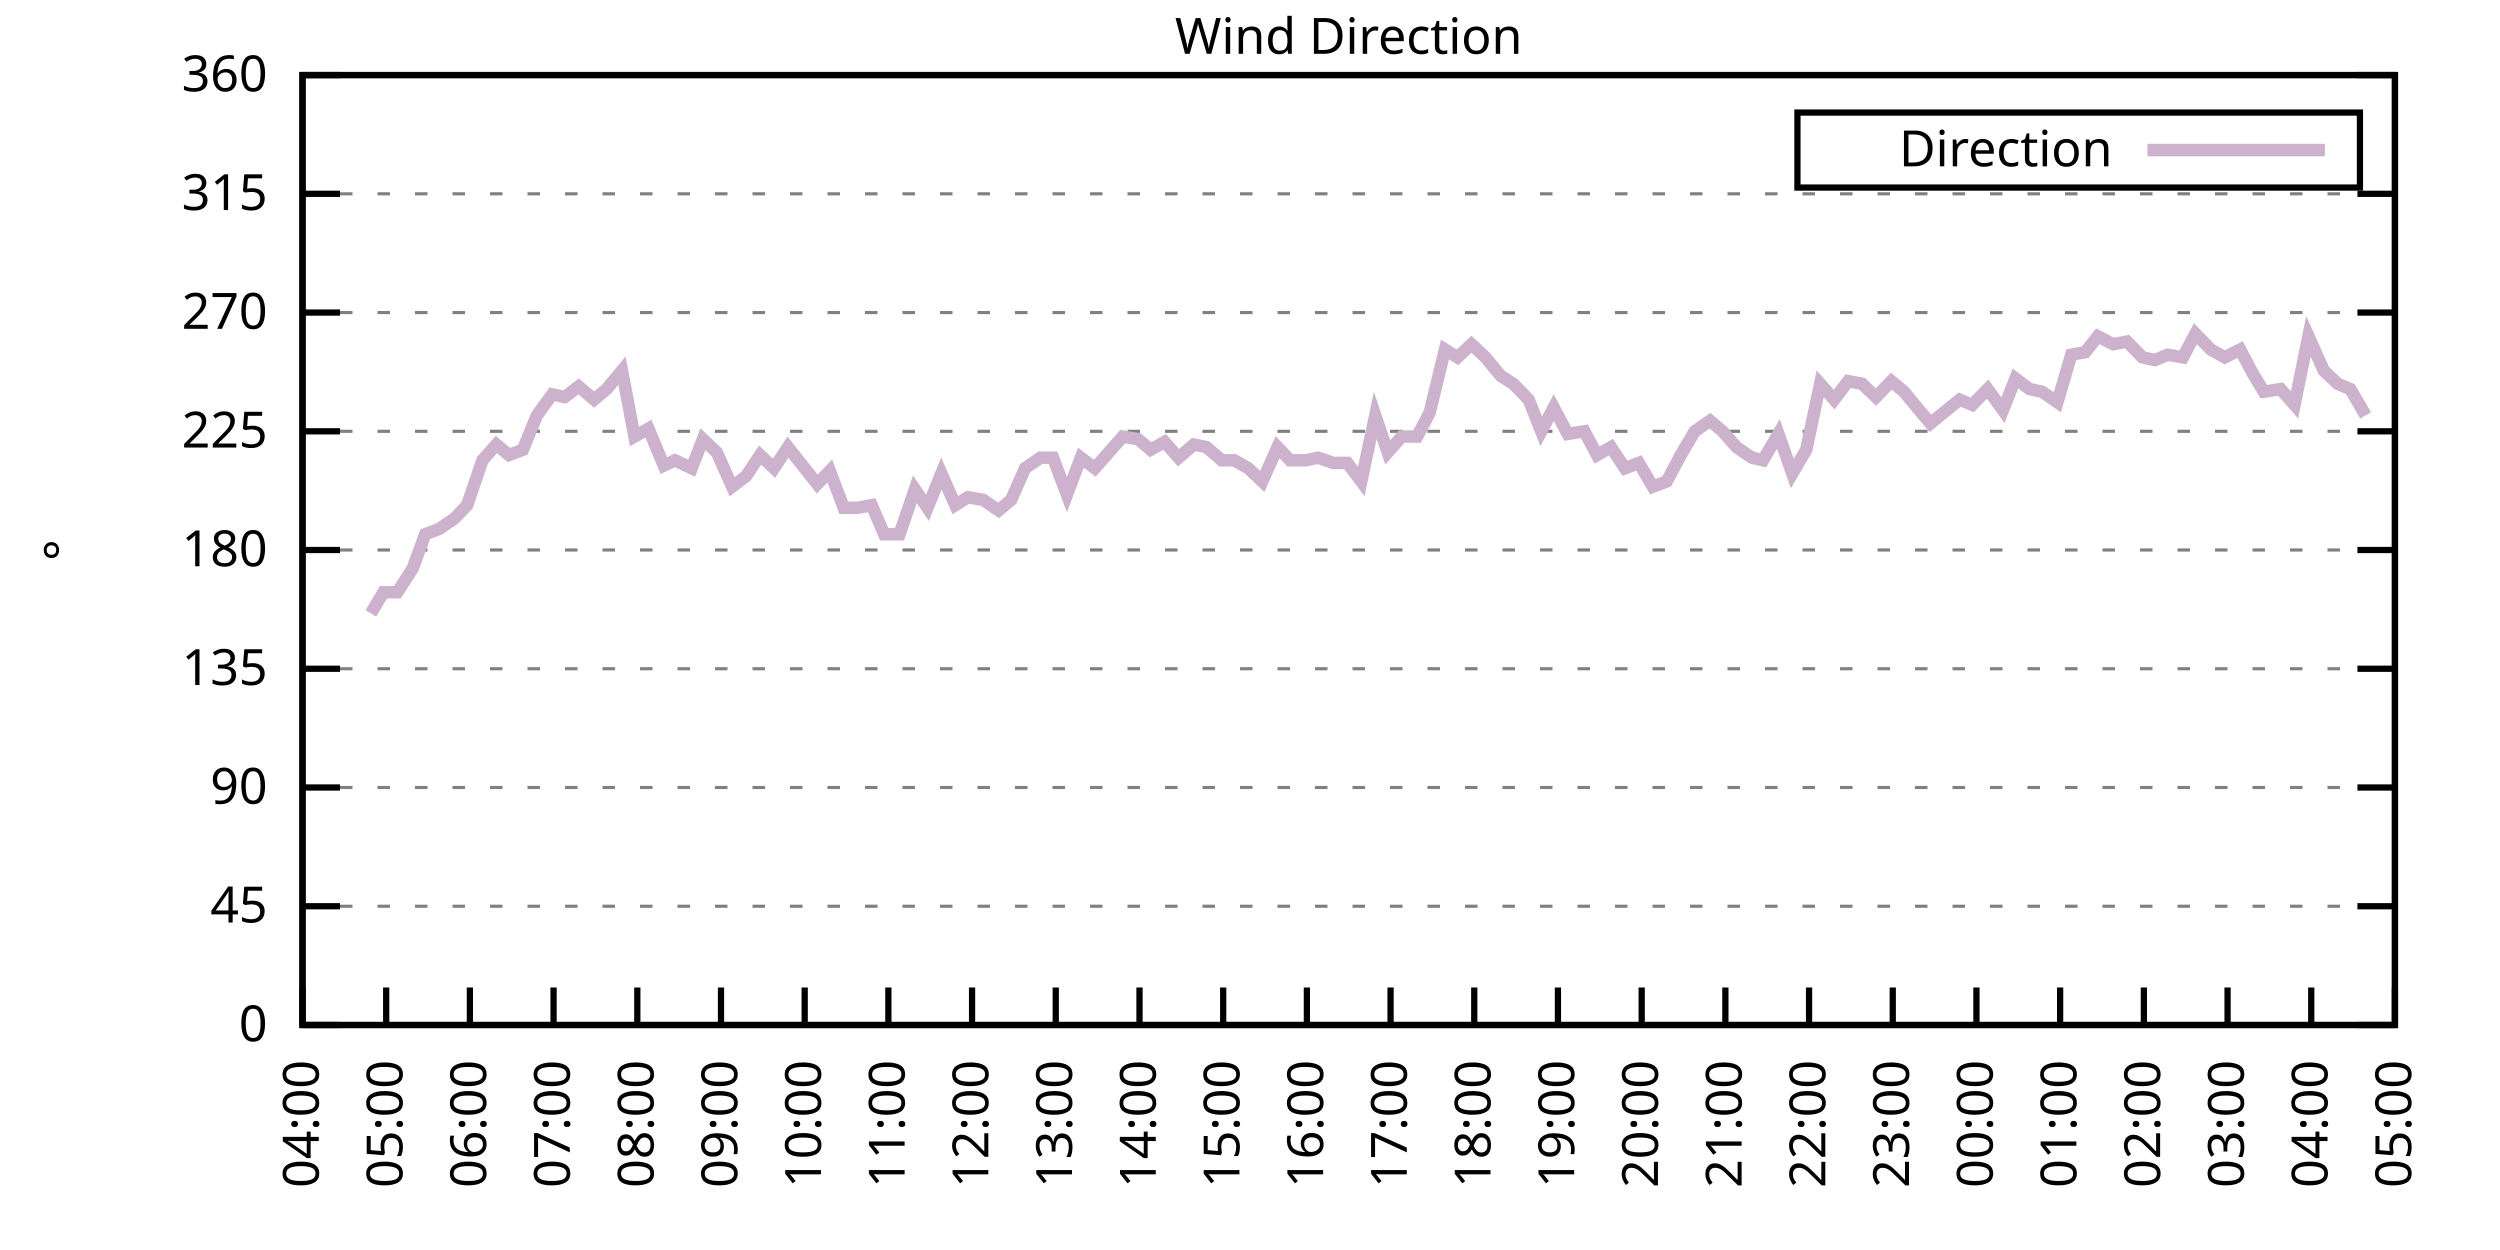
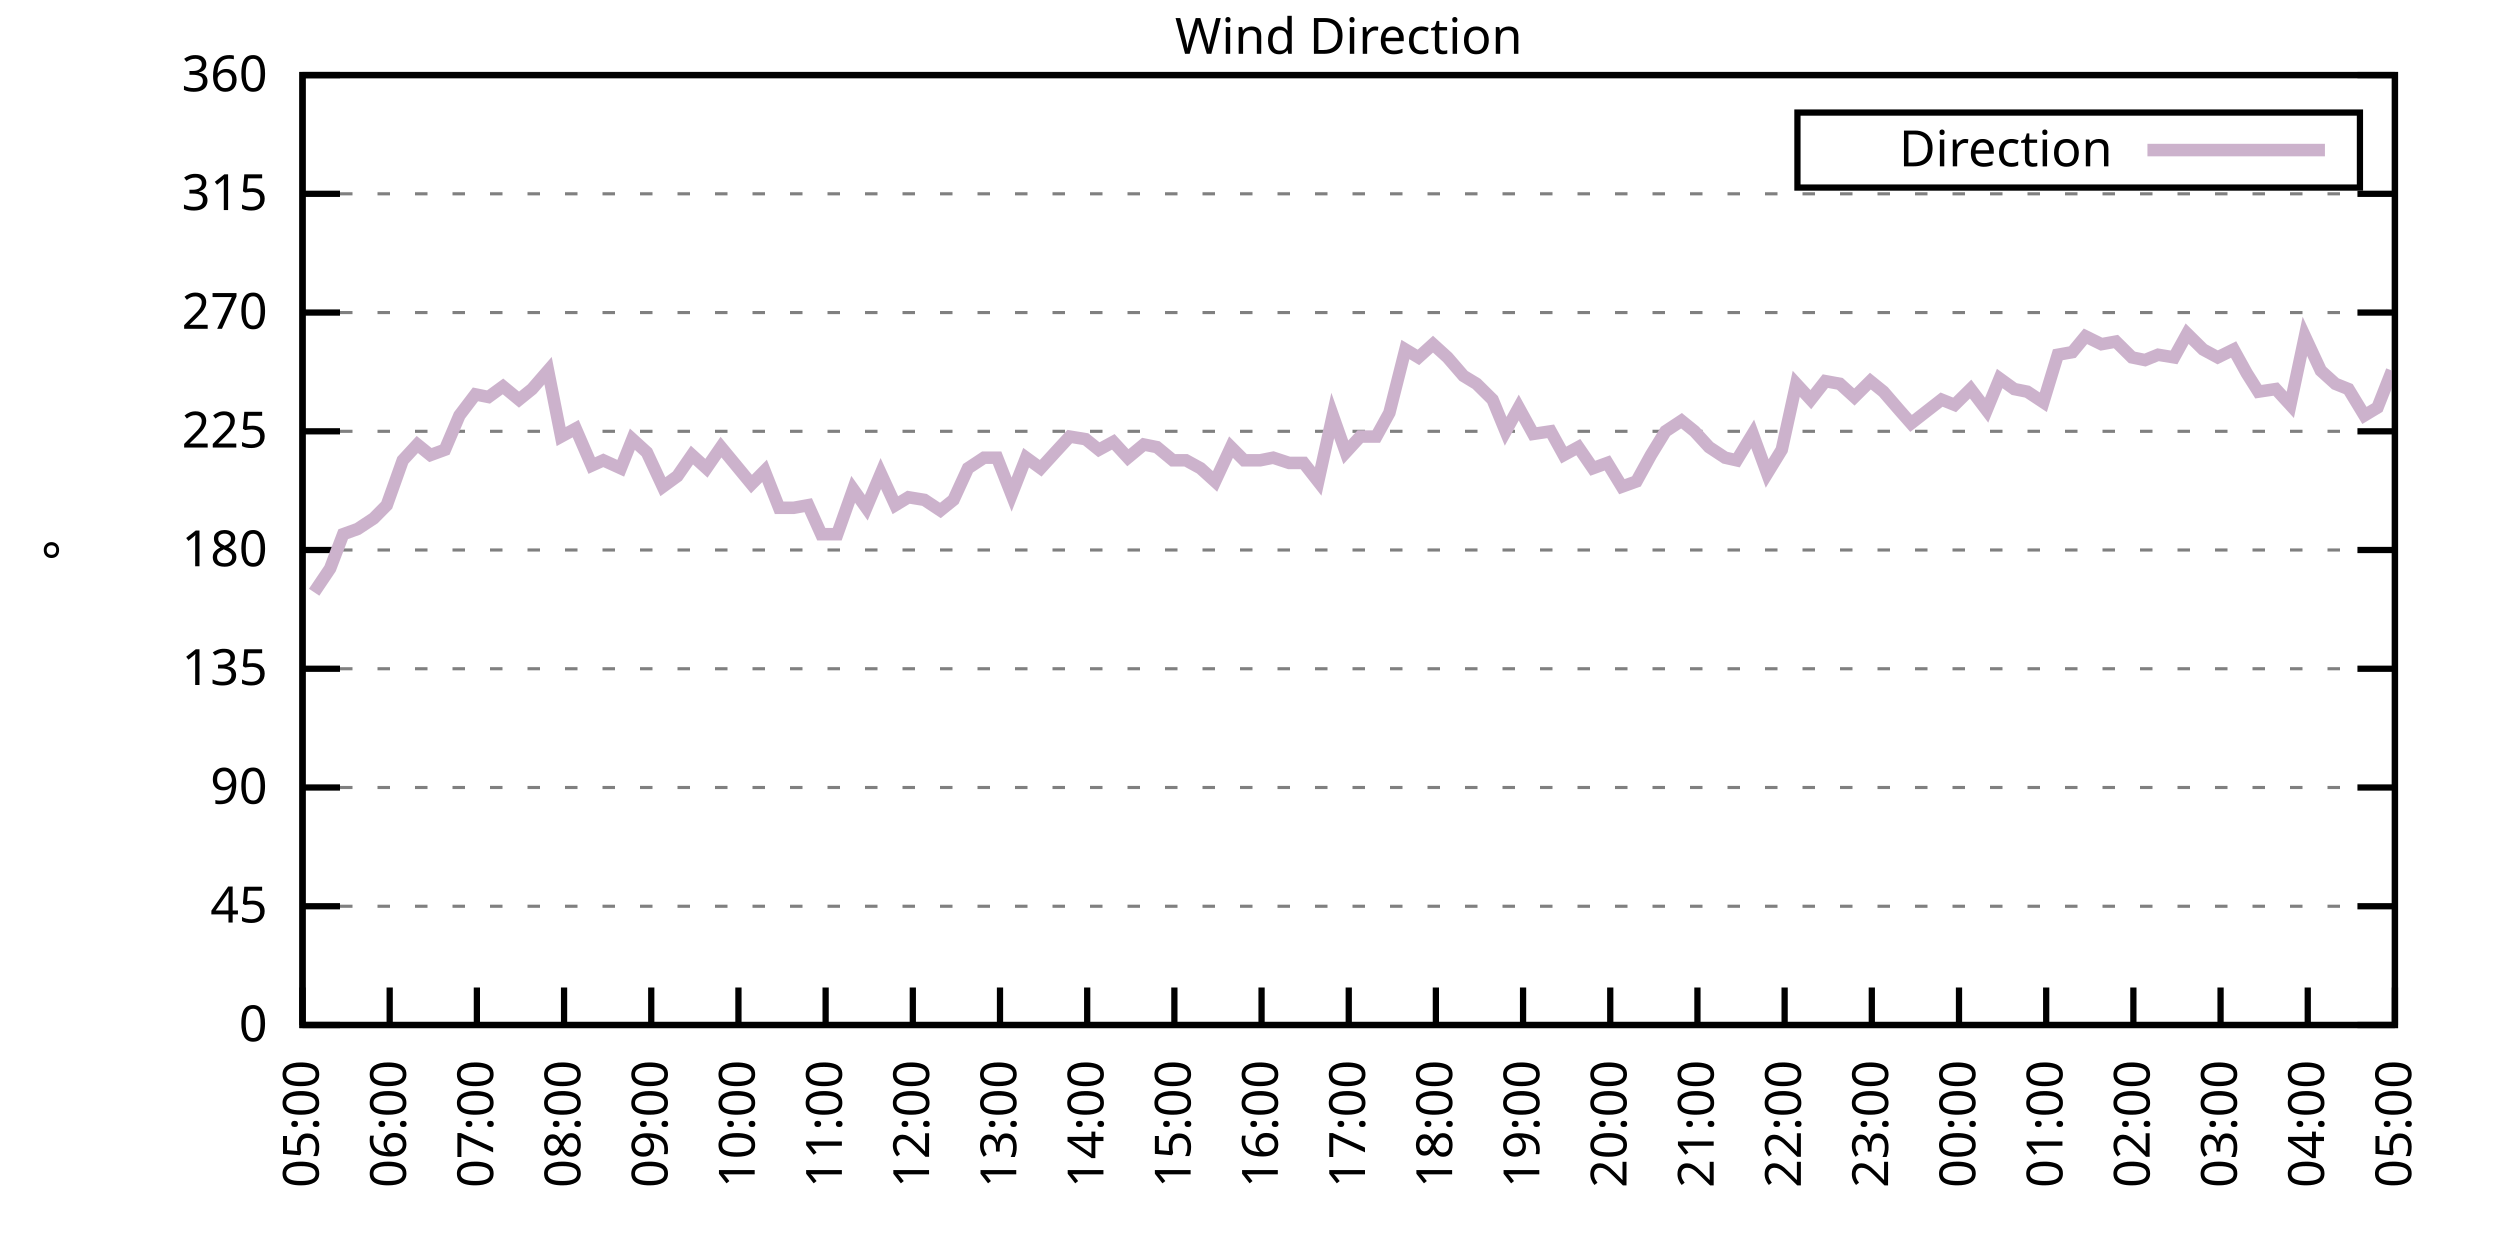
<svg xmlns="http://www.w3.org/2000/svg" xmlns:xlink="http://www.w3.org/1999/xlink" width="400" height="200" viewBox="0 0 400 200">
  <g id="gnuplot_canvas">
    <rect x="0" y="0" width="400" height="200" fill="none" />
    <defs>
      <circle id="gpDot" r="0.5" stroke-width="0.5" stroke="currentColor" />
      <path id="gpPt0" stroke-width="0.333" stroke="currentColor" d="M-1,0 h2 M0,-1 v2" />
      <path id="gpPt1" stroke-width="0.333" stroke="currentColor" d="M-1,-1 L1,1 M1,-1 L-1,1" />
      <path id="gpPt2" stroke-width="0.333" stroke="currentColor" d="M-1,0 L1,0 M0,-1 L0,1 M-1,-1 L1,1 M-1,1 L1,-1" />
      <rect id="gpPt3" stroke-width="0.333" stroke="currentColor" x="-1" y="-1" width="2" height="2" />
      <rect id="gpPt4" stroke-width="0.333" stroke="currentColor" fill="currentColor" x="-1" y="-1" width="2" height="2" />
      <circle id="gpPt5" stroke-width="0.333" stroke="currentColor" cx="0" cy="0" r="1" />
      <use xlink:href="#gpPt5" id="gpPt6" fill="currentColor" stroke="none" />
      <path id="gpPt7" stroke-width="0.333" stroke="currentColor" d="M0,-1.33 L-1.33,0.67 L1.33,0.67 z" />
      <use xlink:href="#gpPt7" id="gpPt8" fill="currentColor" stroke="none" />
      <use xlink:href="#gpPt7" id="gpPt9" stroke="currentColor" transform="rotate(180)" />
      <use xlink:href="#gpPt9" id="gpPt10" fill="currentColor" stroke="none" />
      <use xlink:href="#gpPt3" id="gpPt11" stroke="currentColor" transform="rotate(45)" />
      <use xlink:href="#gpPt11" id="gpPt12" fill="currentColor" stroke="none" />
      <path id="gpPt13" stroke-width="0.333" stroke="currentColor" d="M0,1.330 L1.265,0.411 L0.782,-1.067 L-0.782,-1.076 L-1.265,0.411 z" />
      <use xlink:href="#gpPt13" id="gpPt14" fill="currentColor" stroke="none" />
      <filter id="textbox" filterUnits="objectBoundingBox" x="0" y="0" height="1" width="1">
        <feFlood flood-color="white" flood-opacity="1" result="bgnd" />
        <feComposite in="SourceGraphic" in2="bgnd" operator="atop" />
      </filter>
      <filter id="greybox" filterUnits="objectBoundingBox" x="0" y="0" height="1" width="1">
        <feFlood flood-color="lightgrey" flood-opacity="1" result="grey" />
        <feComposite in="SourceGraphic" in2="grey" operator="atop" />
      </filter>
    </defs>
    <g fill="none" color="white" stroke="currentColor" stroke-width="1.00" stroke-linecap="butt" stroke-linejoin="miter">
</g>
    <g fill="none" color="black" stroke="currentColor" stroke-width="1.00" stroke-linecap="butt" stroke-linejoin="miter">
      <g stroke="none" shape-rendering="crispEdges">
        <polygon fill="rgb(255, 255, 255)" points="48.40,164.00 383.18,164.00 383.18,12.02 48.40,12.02 " />
      </g>
    </g>
    <g fill="none" color="black" stroke="currentColor" stroke-width="1.00" stroke-linecap="butt" stroke-linejoin="miter">
</g>
    <g fill="none" color="black" stroke="black" stroke-width="0.50" stroke-linecap="butt" stroke-linejoin="miter">
</g>
    <g fill="none" color="gray" stroke="currentColor" stroke-width="0.50" stroke-linecap="butt" stroke-linejoin="miter">
      <path stroke="gray" stroke-dasharray="2,4" class="gridline" d="M48.40,164.00 L383.19,164.00  " />
    </g>
    <g fill="none" color="gray" stroke="gray" stroke-width="1.00" stroke-linecap="butt" stroke-linejoin="miter">
</g>
    <g fill="none" color="black" stroke="currentColor" stroke-width="1.00" stroke-linecap="butt" stroke-linejoin="miter">
      <path stroke="black" d="M48.40,164.00 L54.40,164.00 M383.19,164.00 L377.19,164.00  " />
      <g transform="translate(42.80,166.60)" stroke="none" fill="black" font-family="Sans" font-size="8.00" text-anchor="end">
        <text>
          <tspan font-family="Sans"> 0</tspan>
        </text>
      </g>
    </g>
    <g fill="none" color="black" stroke="currentColor" stroke-width="1.00" stroke-linecap="butt" stroke-linejoin="miter">
</g>
    <g fill="none" color="black" stroke="black" stroke-width="0.50" stroke-linecap="butt" stroke-linejoin="miter">
</g>
    <g fill="none" color="gray" stroke="currentColor" stroke-width="0.50" stroke-linecap="butt" stroke-linejoin="miter">
      <path stroke="gray" stroke-dasharray="2,4" class="gridline" d="M48.40,145.00 L383.19,145.00  " />
    </g>
    <g fill="none" color="gray" stroke="gray" stroke-width="1.00" stroke-linecap="butt" stroke-linejoin="miter">
</g>
    <g fill="none" color="black" stroke="currentColor" stroke-width="1.00" stroke-linecap="butt" stroke-linejoin="miter">
      <path stroke="black" d="M48.40,145.00 L54.40,145.00 M383.19,145.00 L377.19,145.00  " />
      <g transform="translate(42.80,147.60)" stroke="none" fill="black" font-family="Sans" font-size="8.00" text-anchor="end">
        <text>
          <tspan font-family="Sans"> 45</tspan>
        </text>
      </g>
    </g>
    <g fill="none" color="black" stroke="currentColor" stroke-width="1.00" stroke-linecap="butt" stroke-linejoin="miter">
</g>
    <g fill="none" color="black" stroke="black" stroke-width="0.50" stroke-linecap="butt" stroke-linejoin="miter">
</g>
    <g fill="none" color="gray" stroke="currentColor" stroke-width="0.50" stroke-linecap="butt" stroke-linejoin="miter">
      <path stroke="gray" stroke-dasharray="2,4" class="gridline" d="M48.40,126.00 L383.19,126.00  " />
    </g>
    <g fill="none" color="gray" stroke="gray" stroke-width="1.00" stroke-linecap="butt" stroke-linejoin="miter">
</g>
    <g fill="none" color="black" stroke="currentColor" stroke-width="1.00" stroke-linecap="butt" stroke-linejoin="miter">
      <path stroke="black" d="M48.40,126.00 L54.40,126.00 M383.19,126.00 L377.19,126.00  " />
      <g transform="translate(42.80,128.60)" stroke="none" fill="black" font-family="Sans" font-size="8.00" text-anchor="end">
        <text>
          <tspan font-family="Sans"> 90</tspan>
        </text>
      </g>
    </g>
    <g fill="none" color="black" stroke="currentColor" stroke-width="1.00" stroke-linecap="butt" stroke-linejoin="miter">
</g>
    <g fill="none" color="black" stroke="black" stroke-width="0.50" stroke-linecap="butt" stroke-linejoin="miter">
</g>
    <g fill="none" color="gray" stroke="currentColor" stroke-width="0.50" stroke-linecap="butt" stroke-linejoin="miter">
      <path stroke="gray" stroke-dasharray="2,4" class="gridline" d="M48.40,107.00 L383.19,107.00  " />
    </g>
    <g fill="none" color="gray" stroke="gray" stroke-width="1.00" stroke-linecap="butt" stroke-linejoin="miter">
</g>
    <g fill="none" color="black" stroke="currentColor" stroke-width="1.00" stroke-linecap="butt" stroke-linejoin="miter">
      <path stroke="black" d="M48.40,107.00 L54.40,107.00 M383.19,107.00 L377.19,107.00  " />
      <g transform="translate(42.80,109.60)" stroke="none" fill="black" font-family="Sans" font-size="8.00" text-anchor="end">
        <text>
          <tspan font-family="Sans"> 135</tspan>
        </text>
      </g>
    </g>
    <g fill="none" color="black" stroke="currentColor" stroke-width="1.00" stroke-linecap="butt" stroke-linejoin="miter">
</g>
    <g fill="none" color="black" stroke="black" stroke-width="0.50" stroke-linecap="butt" stroke-linejoin="miter">
</g>
    <g fill="none" color="gray" stroke="currentColor" stroke-width="0.50" stroke-linecap="butt" stroke-linejoin="miter">
      <path stroke="gray" stroke-dasharray="2,4" class="gridline" d="M48.40,88.00 L383.19,88.00  " />
    </g>
    <g fill="none" color="gray" stroke="gray" stroke-width="1.00" stroke-linecap="butt" stroke-linejoin="miter">
</g>
    <g fill="none" color="black" stroke="currentColor" stroke-width="1.00" stroke-linecap="butt" stroke-linejoin="miter">
      <path stroke="black" d="M48.40,88.00 L54.40,88.00 M383.19,88.00 L377.19,88.00  " />
      <g transform="translate(42.80,90.60)" stroke="none" fill="black" font-family="Sans" font-size="8.00" text-anchor="end">
        <text>
          <tspan font-family="Sans"> 180</tspan>
        </text>
      </g>
    </g>
    <g fill="none" color="black" stroke="currentColor" stroke-width="1.00" stroke-linecap="butt" stroke-linejoin="miter">
</g>
    <g fill="none" color="black" stroke="black" stroke-width="0.50" stroke-linecap="butt" stroke-linejoin="miter">
</g>
    <g fill="none" color="gray" stroke="currentColor" stroke-width="0.50" stroke-linecap="butt" stroke-linejoin="miter">
      <path stroke="gray" stroke-dasharray="2,4" class="gridline" d="M48.40,69.01 L383.19,69.01  " />
    </g>
    <g fill="none" color="gray" stroke="gray" stroke-width="1.00" stroke-linecap="butt" stroke-linejoin="miter">
</g>
    <g fill="none" color="black" stroke="currentColor" stroke-width="1.00" stroke-linecap="butt" stroke-linejoin="miter">
      <path stroke="black" d="M48.40,69.01 L54.40,69.01 M383.19,69.01 L377.19,69.01  " />
      <g transform="translate(42.80,71.61)" stroke="none" fill="black" font-family="Sans" font-size="8.00" text-anchor="end">
        <text>
          <tspan font-family="Sans"> 225</tspan>
        </text>
      </g>
    </g>
    <g fill="none" color="black" stroke="currentColor" stroke-width="1.00" stroke-linecap="butt" stroke-linejoin="miter">
</g>
    <g fill="none" color="black" stroke="black" stroke-width="0.50" stroke-linecap="butt" stroke-linejoin="miter">
</g>
    <g fill="none" color="gray" stroke="currentColor" stroke-width="0.50" stroke-linecap="butt" stroke-linejoin="miter">
      <path stroke="gray" stroke-dasharray="2,4" class="gridline" d="M48.40,50.01 L383.19,50.01  " />
    </g>
    <g fill="none" color="gray" stroke="gray" stroke-width="1.00" stroke-linecap="butt" stroke-linejoin="miter">
</g>
    <g fill="none" color="black" stroke="currentColor" stroke-width="1.00" stroke-linecap="butt" stroke-linejoin="miter">
      <path stroke="black" d="M48.40,50.01 L54.40,50.01 M383.19,50.01 L377.19,50.01  " />
      <g transform="translate(42.80,52.61)" stroke="none" fill="black" font-family="Sans" font-size="8.00" text-anchor="end">
        <text>
          <tspan font-family="Sans"> 270</tspan>
        </text>
      </g>
    </g>
    <g fill="none" color="black" stroke="currentColor" stroke-width="1.00" stroke-linecap="butt" stroke-linejoin="miter">
</g>
    <g fill="none" color="black" stroke="black" stroke-width="0.50" stroke-linecap="butt" stroke-linejoin="miter">
</g>
    <g fill="none" color="gray" stroke="currentColor" stroke-width="0.50" stroke-linecap="butt" stroke-linejoin="miter">
      <path stroke="gray" stroke-dasharray="2,4" class="gridline" d="M48.40,31.01 L383.19,31.01  " />
    </g>
    <g fill="none" color="gray" stroke="gray" stroke-width="1.00" stroke-linecap="butt" stroke-linejoin="miter">
</g>
    <g fill="none" color="black" stroke="currentColor" stroke-width="1.00" stroke-linecap="butt" stroke-linejoin="miter">
      <path stroke="black" d="M48.40,31.01 L54.40,31.01 M383.19,31.01 L377.19,31.01  " />
      <g transform="translate(42.80,33.61)" stroke="none" fill="black" font-family="Sans" font-size="8.00" text-anchor="end">
        <text>
          <tspan font-family="Sans"> 315</tspan>
        </text>
      </g>
    </g>
    <g fill="none" color="black" stroke="currentColor" stroke-width="1.00" stroke-linecap="butt" stroke-linejoin="miter">
</g>
    <g fill="none" color="black" stroke="black" stroke-width="0.50" stroke-linecap="butt" stroke-linejoin="miter">
</g>
    <g fill="none" color="gray" stroke="currentColor" stroke-width="0.50" stroke-linecap="butt" stroke-linejoin="miter">
      <path stroke="gray" stroke-dasharray="2,4" class="gridline" d="M48.40,12.01 L383.19,12.01  " />
    </g>
    <g fill="none" color="gray" stroke="gray" stroke-width="1.00" stroke-linecap="butt" stroke-linejoin="miter">
</g>
    <g fill="none" color="black" stroke="currentColor" stroke-width="1.00" stroke-linecap="butt" stroke-linejoin="miter">
      <path stroke="black" d="M48.40,12.01 L54.40,12.01 M383.19,12.01 L377.19,12.01  " />
      <g transform="translate(42.80,14.61)" stroke="none" fill="black" font-family="Sans" font-size="8.00" text-anchor="end">
        <text>
          <tspan font-family="Sans"> 360</tspan>
        </text>
      </g>
    </g>
    <g fill="none" color="black" stroke="currentColor" stroke-width="1.00" stroke-linecap="butt" stroke-linejoin="miter">
      <path stroke="black" d="M48.40,164.00 L48.40,158.00  " />
      <g transform="translate(51.00,169.60) rotate(270.00)" stroke="none" fill="black" font-family="Sans" font-size="8.00" text-anchor="end">
        <text>
-           <tspan font-family="Sans">04:00</tspan>
-         </text>
-       </g>
-     </g>
-     <g fill="none" color="black" stroke="currentColor" stroke-width="1.00" stroke-linecap="butt" stroke-linejoin="miter">
-       <path stroke="black" d="M61.79,164.00 L61.79,158.00  " />
-       <g transform="translate(64.39,169.60) rotate(270.00)" stroke="none" fill="black" font-family="Sans" font-size="8.00" text-anchor="end">
-         <text>
          <tspan font-family="Sans">05:00</tspan>
        </text>
      </g>
    </g>
    <g fill="none" color="black" stroke="currentColor" stroke-width="1.00" stroke-linecap="butt" stroke-linejoin="miter">
-       <path stroke="black" d="M75.18,164.00 L75.18,158.00  " />
-       <g transform="translate(77.78,169.60) rotate(270.00)" stroke="none" fill="black" font-family="Sans" font-size="8.00" text-anchor="end">
+       <path stroke="black" d="M62.35,164.00 L62.35,158.00  " />
+       <g transform="translate(64.95,169.60) rotate(270.00)" stroke="none" fill="black" font-family="Sans" font-size="8.00" text-anchor="end">
        <text>
          <tspan font-family="Sans">06:00</tspan>
        </text>
      </g>
    </g>
    <g fill="none" color="black" stroke="currentColor" stroke-width="1.00" stroke-linecap="butt" stroke-linejoin="miter">
-       <path stroke="black" d="M88.57,164.00 L88.57,158.00  " />
-       <g transform="translate(91.17,169.60) rotate(270.00)" stroke="none" fill="black" font-family="Sans" font-size="8.00" text-anchor="end">
+       <path stroke="black" d="M76.30,164.00 L76.30,158.00  " />
+       <g transform="translate(78.90,169.60) rotate(270.00)" stroke="none" fill="black" font-family="Sans" font-size="8.00" text-anchor="end">
        <text>
          <tspan font-family="Sans">07:00</tspan>
        </text>
      </g>
    </g>
    <g fill="none" color="black" stroke="currentColor" stroke-width="1.00" stroke-linecap="butt" stroke-linejoin="miter">
-       <path stroke="black" d="M101.97,164.00 L101.97,158.00  " />
-       <g transform="translate(104.57,169.60) rotate(270.00)" stroke="none" fill="black" font-family="Sans" font-size="8.00" text-anchor="end">
+       <path stroke="black" d="M90.25,164.00 L90.25,158.00  " />
+       <g transform="translate(92.85,169.60) rotate(270.00)" stroke="none" fill="black" font-family="Sans" font-size="8.00" text-anchor="end">
        <text>
          <tspan font-family="Sans">08:00</tspan>
        </text>
      </g>
    </g>
    <g fill="none" color="black" stroke="currentColor" stroke-width="1.00" stroke-linecap="butt" stroke-linejoin="miter">
-       <path stroke="black" d="M115.36,164.00 L115.36,158.00  " />
-       <g transform="translate(117.96,169.60) rotate(270.00)" stroke="none" fill="black" font-family="Sans" font-size="8.00" text-anchor="end">
+       <path stroke="black" d="M104.20,164.00 L104.20,158.00  " />
+       <g transform="translate(106.80,169.60) rotate(270.00)" stroke="none" fill="black" font-family="Sans" font-size="8.00" text-anchor="end">
        <text>
          <tspan font-family="Sans">09:00</tspan>
        </text>
      </g>
    </g>
    <g fill="none" color="black" stroke="currentColor" stroke-width="1.00" stroke-linecap="butt" stroke-linejoin="miter">
-       <path stroke="black" d="M128.75,164.00 L128.75,158.00  " />
-       <g transform="translate(131.35,169.60) rotate(270.00)" stroke="none" fill="black" font-family="Sans" font-size="8.00" text-anchor="end">
+       <path stroke="black" d="M118.15,164.00 L118.15,158.00  " />
+       <g transform="translate(120.75,169.60) rotate(270.00)" stroke="none" fill="black" font-family="Sans" font-size="8.00" text-anchor="end">
        <text>
          <tspan font-family="Sans">10:00</tspan>
        </text>
      </g>
    </g>
    <g fill="none" color="black" stroke="currentColor" stroke-width="1.00" stroke-linecap="butt" stroke-linejoin="miter">
-       <path stroke="black" d="M142.14,164.00 L142.14,158.00  " />
-       <g transform="translate(144.74,169.60) rotate(270.00)" stroke="none" fill="black" font-family="Sans" font-size="8.00" text-anchor="end">
+       <path stroke="black" d="M132.10,164.00 L132.10,158.00  " />
+       <g transform="translate(134.70,169.60) rotate(270.00)" stroke="none" fill="black" font-family="Sans" font-size="8.00" text-anchor="end">
        <text>
          <tspan font-family="Sans">11:00</tspan>
        </text>
      </g>
    </g>
    <g fill="none" color="black" stroke="currentColor" stroke-width="1.00" stroke-linecap="butt" stroke-linejoin="miter">
-       <path stroke="black" d="M155.53,164.00 L155.53,158.00  " />
-       <g transform="translate(158.13,169.60) rotate(270.00)" stroke="none" fill="black" font-family="Sans" font-size="8.00" text-anchor="end">
+       <path stroke="black" d="M146.05,164.00 L146.05,158.00  " />
+       <g transform="translate(148.65,169.60) rotate(270.00)" stroke="none" fill="black" font-family="Sans" font-size="8.00" text-anchor="end">
        <text>
          <tspan font-family="Sans">12:00</tspan>
        </text>
      </g>
    </g>
    <g fill="none" color="black" stroke="currentColor" stroke-width="1.00" stroke-linecap="butt" stroke-linejoin="miter">
-       <path stroke="black" d="M168.92,164.00 L168.92,158.00  " />
-       <g transform="translate(171.52,169.60) rotate(270.00)" stroke="none" fill="black" font-family="Sans" font-size="8.00" text-anchor="end">
+       <path stroke="black" d="M160.00,164.00 L160.00,158.00  " />
+       <g transform="translate(162.60,169.60) rotate(270.00)" stroke="none" fill="black" font-family="Sans" font-size="8.00" text-anchor="end">
        <text>
          <tspan font-family="Sans">13:00</tspan>
        </text>
      </g>
    </g>
    <g fill="none" color="black" stroke="currentColor" stroke-width="1.00" stroke-linecap="butt" stroke-linejoin="miter">
-       <path stroke="black" d="M182.32,164.00 L182.32,158.00  " />
-       <g transform="translate(184.92,169.60) rotate(270.00)" stroke="none" fill="black" font-family="Sans" font-size="8.00" text-anchor="end">
+       <path stroke="black" d="M173.95,164.00 L173.95,158.00  " />
+       <g transform="translate(176.55,169.60) rotate(270.00)" stroke="none" fill="black" font-family="Sans" font-size="8.00" text-anchor="end">
        <text>
          <tspan font-family="Sans">14:00</tspan>
        </text>
      </g>
    </g>
    <g fill="none" color="black" stroke="currentColor" stroke-width="1.00" stroke-linecap="butt" stroke-linejoin="miter">
-       <path stroke="black" d="M195.71,164.00 L195.71,158.00  " />
-       <g transform="translate(198.31,169.60) rotate(270.00)" stroke="none" fill="black" font-family="Sans" font-size="8.00" text-anchor="end">
+       <path stroke="black" d="M187.90,164.00 L187.90,158.00  " />
+       <g transform="translate(190.50,169.60) rotate(270.00)" stroke="none" fill="black" font-family="Sans" font-size="8.00" text-anchor="end">
        <text>
          <tspan font-family="Sans">15:00</tspan>
        </text>
      </g>
    </g>
    <g fill="none" color="black" stroke="currentColor" stroke-width="1.00" stroke-linecap="butt" stroke-linejoin="miter">
-       <path stroke="black" d="M209.10,164.00 L209.10,158.00  " />
-       <g transform="translate(211.70,169.60) rotate(270.00)" stroke="none" fill="black" font-family="Sans" font-size="8.00" text-anchor="end">
+       <path stroke="black" d="M201.85,164.00 L201.85,158.00  " />
+       <g transform="translate(204.45,169.60) rotate(270.00)" stroke="none" fill="black" font-family="Sans" font-size="8.00" text-anchor="end">
        <text>
          <tspan font-family="Sans">16:00</tspan>
        </text>
      </g>
    </g>
    <g fill="none" color="black" stroke="currentColor" stroke-width="1.00" stroke-linecap="butt" stroke-linejoin="miter">
-       <path stroke="black" d="M222.49,164.00 L222.49,158.00  " />
-       <g transform="translate(225.09,169.60) rotate(270.00)" stroke="none" fill="black" font-family="Sans" font-size="8.00" text-anchor="end">
+       <path stroke="black" d="M215.80,164.00 L215.80,158.00  " />
+       <g transform="translate(218.40,169.60) rotate(270.00)" stroke="none" fill="black" font-family="Sans" font-size="8.00" text-anchor="end">
        <text>
          <tspan font-family="Sans">17:00</tspan>
        </text>
      </g>
    </g>
    <g fill="none" color="black" stroke="currentColor" stroke-width="1.00" stroke-linecap="butt" stroke-linejoin="miter">
-       <path stroke="black" d="M235.88,164.00 L235.88,158.00  " />
-       <g transform="translate(238.48,169.60) rotate(270.00)" stroke="none" fill="black" font-family="Sans" font-size="8.00" text-anchor="end">
+       <path stroke="black" d="M229.74,164.00 L229.74,158.00  " />
+       <g transform="translate(232.34,169.60) rotate(270.00)" stroke="none" fill="black" font-family="Sans" font-size="8.00" text-anchor="end">
        <text>
          <tspan font-family="Sans">18:00</tspan>
        </text>
      </g>
    </g>
    <g fill="none" color="black" stroke="currentColor" stroke-width="1.00" stroke-linecap="butt" stroke-linejoin="miter">
-       <path stroke="black" d="M249.27,164.00 L249.27,158.00  " />
-       <g transform="translate(251.87,169.60) rotate(270.00)" stroke="none" fill="black" font-family="Sans" font-size="8.00" text-anchor="end">
+       <path stroke="black" d="M243.69,164.00 L243.69,158.00  " />
+       <g transform="translate(246.29,169.60) rotate(270.00)" stroke="none" fill="black" font-family="Sans" font-size="8.00" text-anchor="end">
        <text>
          <tspan font-family="Sans">19:00</tspan>
        </text>
      </g>
    </g>
    <g fill="none" color="black" stroke="currentColor" stroke-width="1.00" stroke-linecap="butt" stroke-linejoin="miter">
-       <path stroke="black" d="M262.67,164.00 L262.67,158.00  " />
-       <g transform="translate(265.27,169.60) rotate(270.00)" stroke="none" fill="black" font-family="Sans" font-size="8.00" text-anchor="end">
+       <path stroke="black" d="M257.64,164.00 L257.64,158.00  " />
+       <g transform="translate(260.24,169.60) rotate(270.00)" stroke="none" fill="black" font-family="Sans" font-size="8.00" text-anchor="end">
        <text>
          <tspan font-family="Sans">20:00</tspan>
        </text>
      </g>
    </g>
    <g fill="none" color="black" stroke="currentColor" stroke-width="1.00" stroke-linecap="butt" stroke-linejoin="miter">
-       <path stroke="black" d="M276.06,164.00 L276.06,158.00  " />
-       <g transform="translate(278.66,169.60) rotate(270.00)" stroke="none" fill="black" font-family="Sans" font-size="8.00" text-anchor="end">
+       <path stroke="black" d="M271.59,164.00 L271.59,158.00  " />
+       <g transform="translate(274.19,169.60) rotate(270.00)" stroke="none" fill="black" font-family="Sans" font-size="8.00" text-anchor="end">
        <text>
          <tspan font-family="Sans">21:00</tspan>
        </text>
      </g>
    </g>
    <g fill="none" color="black" stroke="currentColor" stroke-width="1.00" stroke-linecap="butt" stroke-linejoin="miter">
-       <path stroke="black" d="M289.45,164.00 L289.45,158.00  " />
-       <g transform="translate(292.05,169.60) rotate(270.00)" stroke="none" fill="black" font-family="Sans" font-size="8.00" text-anchor="end">
+       <path stroke="black" d="M285.54,164.00 L285.54,158.00  " />
+       <g transform="translate(288.14,169.60) rotate(270.00)" stroke="none" fill="black" font-family="Sans" font-size="8.00" text-anchor="end">
        <text>
          <tspan font-family="Sans">22:00</tspan>
        </text>
      </g>
    </g>
    <g fill="none" color="black" stroke="currentColor" stroke-width="1.00" stroke-linecap="butt" stroke-linejoin="miter">
-       <path stroke="black" d="M302.84,164.00 L302.84,158.00  " />
-       <g transform="translate(305.44,169.60) rotate(270.00)" stroke="none" fill="black" font-family="Sans" font-size="8.00" text-anchor="end">
+       <path stroke="black" d="M299.49,164.00 L299.49,158.00  " />
+       <g transform="translate(302.09,169.60) rotate(270.00)" stroke="none" fill="black" font-family="Sans" font-size="8.00" text-anchor="end">
        <text>
          <tspan font-family="Sans">23:00</tspan>
        </text>
      </g>
    </g>
    <g fill="none" color="black" stroke="currentColor" stroke-width="1.00" stroke-linecap="butt" stroke-linejoin="miter">
-       <path stroke="black" d="M316.23,164.00 L316.23,158.00  " />
-       <g transform="translate(318.83,169.60) rotate(270.00)" stroke="none" fill="black" font-family="Sans" font-size="8.00" text-anchor="end">
+       <path stroke="black" d="M313.44,164.00 L313.44,158.00  " />
+       <g transform="translate(316.04,169.60) rotate(270.00)" stroke="none" fill="black" font-family="Sans" font-size="8.00" text-anchor="end">
        <text>
          <tspan font-family="Sans">00:00</tspan>
        </text>
      </g>
    </g>
    <g fill="none" color="black" stroke="currentColor" stroke-width="1.00" stroke-linecap="butt" stroke-linejoin="miter">
-       <path stroke="black" d="M329.62,164.00 L329.62,158.00  " />
-       <g transform="translate(332.22,169.60) rotate(270.00)" stroke="none" fill="black" font-family="Sans" font-size="8.00" text-anchor="end">
+       <path stroke="black" d="M327.39,164.00 L327.39,158.00  " />
+       <g transform="translate(329.99,169.60) rotate(270.00)" stroke="none" fill="black" font-family="Sans" font-size="8.00" text-anchor="end">
        <text>
          <tspan font-family="Sans">01:00</tspan>
        </text>
      </g>
    </g>
    <g fill="none" color="black" stroke="currentColor" stroke-width="1.00" stroke-linecap="butt" stroke-linejoin="miter">
-       <path stroke="black" d="M343.02,164.00 L343.02,158.00  " />
-       <g transform="translate(345.62,169.60) rotate(270.00)" stroke="none" fill="black" font-family="Sans" font-size="8.00" text-anchor="end">
+       <path stroke="black" d="M341.34,164.00 L341.34,158.00  " />
+       <g transform="translate(343.94,169.60) rotate(270.00)" stroke="none" fill="black" font-family="Sans" font-size="8.00" text-anchor="end">
        <text>
          <tspan font-family="Sans">02:00</tspan>
        </text>
      </g>
    </g>
    <g fill="none" color="black" stroke="currentColor" stroke-width="1.00" stroke-linecap="butt" stroke-linejoin="miter">
-       <path stroke="black" d="M356.41,164.00 L356.41,158.00  " />
-       <g transform="translate(359.01,169.60) rotate(270.00)" stroke="none" fill="black" font-family="Sans" font-size="8.00" text-anchor="end">
+       <path stroke="black" d="M355.29,164.00 L355.29,158.00  " />
+       <g transform="translate(357.89,169.60) rotate(270.00)" stroke="none" fill="black" font-family="Sans" font-size="8.00" text-anchor="end">
        <text>
          <tspan font-family="Sans">03:00</tspan>
        </text>
      </g>
    </g>
    <g fill="none" color="black" stroke="currentColor" stroke-width="1.00" stroke-linecap="butt" stroke-linejoin="miter">
-       <path stroke="black" d="M369.80,164.00 L369.80,158.00  " />
-       <g transform="translate(372.40,169.60) rotate(270.00)" stroke="none" fill="black" font-family="Sans" font-size="8.00" text-anchor="end">
+       <path stroke="black" d="M369.24,164.00 L369.24,158.00  " />
+       <g transform="translate(371.84,169.60) rotate(270.00)" stroke="none" fill="black" font-family="Sans" font-size="8.00" text-anchor="end">
        <text>
          <tspan font-family="Sans">04:00</tspan>
        </text>
      </g>
    </g>
    <g fill="none" color="black" stroke="currentColor" stroke-width="1.00" stroke-linecap="butt" stroke-linejoin="miter">
      <path stroke="black" d="M383.19,164.00 L383.19,158.00  " />
      <g transform="translate(385.79,169.60) rotate(270.00)" stroke="none" fill="black" font-family="Sans" font-size="8.00" text-anchor="end">
        <text>
          <tspan font-family="Sans">05:00</tspan>
        </text>
      </g>
    </g>
    <g fill="none" color="black" stroke="currentColor" stroke-width="1.00" stroke-linecap="butt" stroke-linejoin="miter">
</g>
    <g fill="none" color="black" stroke="currentColor" stroke-width="1.00" stroke-linecap="butt" stroke-linejoin="miter">
      <path stroke="black" d="M48.40,12.01 L48.40,164.00 L383.19,164.00 L383.19,12.01 L48.40,12.01 Z  " />
    </g>
    <g fill="none" color="black" stroke="currentColor" stroke-width="1.00" stroke-linecap="butt" stroke-linejoin="miter">
</g>
    <g fill="none" color="black" stroke="currentColor" stroke-width="1.00" stroke-linecap="butt" stroke-linejoin="miter">
      <path stroke="black" d="M287.59,30.01 L287.59,18.01 L377.59,18.01 L377.59,30.01 L287.59,30.01 Z  " />
    </g>
    <g id="Wind_direction_plot_1">
      <g fill="none" color="white" stroke="black" stroke-width="2.00" stroke-linecap="butt" stroke-linejoin="miter">
</g>
      <g fill="none" color="black" stroke="currentColor" stroke-width="2.00" stroke-linecap="butt" stroke-linejoin="miter">
        <g transform="translate(337.99,26.61)" stroke="none" fill="black" font-family="Sans" font-size="8.00" text-anchor="end">
          <text>
            <tspan font-family="Sans">Direction</tspan>
          </text>
        </g>
      </g>
      <g fill="none" color="black" stroke="currentColor" stroke-width="2.00" stroke-linecap="butt" stroke-linejoin="miter">
-         <path stroke="rgb(204, 178, 204)" d="M343.59,24.01 L371.99,24.01 M59.34,98.14 L61.35,94.76 L63.58,94.76 L66.03,90.96 L68.04,85.47 L70.27,84.63   L72.73,82.94 L74.74,80.83 L77.19,73.65 L79.42,71.12 L81.43,72.81 L83.66,71.96 L85.90,66.47 L88.35,63.10   L90.36,63.52 L92.59,61.83 L95.05,63.94 L97.06,62.25 L99.51,59.30 L101.52,69.85 L103.75,68.58 L106.21,74.49   L107.99,73.65 L110.67,74.92 L112.46,70.27 L114.69,72.38 L117.14,77.87 L119.38,76.18 L121.61,72.81 L123.84,74.92   L126.07,71.54 L130.76,77.45 L132.77,75.34 L135.00,81.25 L137.23,81.25 L139.46,80.83 L141.47,85.47 L143.93,85.47   L146.38,78.29 L148.39,81.25 L150.62,75.76 L152.85,80.83 L154.86,79.56 L157.32,79.98 L159.77,81.67 L161.78,79.98   L164.01,74.92 L166.47,73.23 L168.48,73.23 L170.71,79.14 L172.94,73.23 L175.17,74.92 L177.41,72.38 L179.64,69.85   L182.09,70.27 L184.10,71.96 L186.33,70.70 L188.57,73.23 L191.02,71.12 L193.03,71.54 L195.48,73.65 L197.49,73.65   L199.73,74.92 L201.96,77.03 L204.41,71.54 L206.42,73.65 L208.88,73.65 L210.88,73.23 L213.34,74.07 L215.57,74.07   L217.80,77.03 L220.04,66.47 L222.04,72.38 L224.28,69.85 L226.73,69.85 L228.74,66.05 L231.20,55.92 L233.20,57.18   L235.44,55.07 L237.67,57.18 L240.12,60.14 L242.13,61.41 L244.59,63.94 L246.60,69.01 L248.60,65.21 L250.84,69.43   L253.51,69.01 L255.52,72.81 L257.76,71.54 L259.99,74.92 L262.22,74.07 L264.45,77.87 L266.68,77.03 L268.92,72.81   L271.15,69.01 L273.60,67.32 L275.61,69.01 L277.84,71.54 L280.30,73.23 L282.08,73.65 L284.54,69.43 L286.77,75.76   L289.00,71.96 L291.23,61.41 L293.47,63.94 L295.70,60.98 L297.93,61.41 L300.16,63.52 L302.62,60.98 L304.63,62.67   L307.08,65.63 L308.87,67.74 L313.55,63.94 L315.56,64.78 L318.02,62.25 L320.47,65.63 L322.48,60.56 L324.71,62.25   L326.72,62.67 L329.18,64.36 L331.41,56.76 L333.64,56.34 L335.65,53.81 L338.10,55.07 L340.34,54.65 L342.79,57.18   L344.80,57.61 L346.81,56.76 L349.26,57.18 L351.27,53.39 L353.73,55.92 L355.96,57.18 L358.42,55.92 L360.42,59.72   L362.21,62.67 L364.89,62.25 L367.12,64.78 L369.35,53.81 L371.81,59.30 L374.04,61.41 L376.05,62.25 L378.50,66.47    " />
+         <path stroke="rgb(204, 178, 204)" d="M343.59,24.01 L371.99,24.01 M50.26,94.76 L52.82,90.96 L54.91,85.47 L57.23,84.63 L59.79,82.94 L61.88,80.83   L64.44,73.65 L66.77,71.12 L68.86,72.81 L71.18,71.96 L73.51,66.47 L76.07,63.10 L78.16,63.52 L80.48,61.83   L83.04,63.94 L85.13,62.25 L87.69,59.30 L89.78,69.85 L92.11,68.58 L94.67,74.49 L96.53,73.65 L99.32,74.92   L101.18,70.27 L103.50,72.38 L106.06,77.87 L108.38,76.18 L110.71,72.81 L113.03,74.92 L115.36,71.54 L120.24,77.45   L122.33,75.34 L124.66,81.25 L126.98,81.25 L129.31,80.83 L131.40,85.47 L133.96,85.47 L136.51,78.29 L138.61,81.25   L140.93,75.76 L143.26,80.83 L145.35,79.56 L147.91,79.98 L150.46,81.67 L152.56,79.98 L154.88,74.92 L157.44,73.23   L159.53,73.23 L161.86,79.14 L164.18,73.23 L166.51,74.92 L168.83,72.38 L171.16,69.85 L173.71,70.27 L175.81,71.96   L178.13,70.70 L180.46,73.23 L183.01,71.12 L185.11,71.54 L187.66,73.65 L189.76,73.65 L192.08,74.92 L194.41,77.03   L196.96,71.54 L199.06,73.65 L201.61,73.65 L203.71,73.23 L206.26,74.07 L208.59,74.07 L210.91,77.03 L213.24,66.47   L215.33,72.38 L217.65,69.85 L220.21,69.85 L222.30,66.05 L224.86,55.92 L226.95,57.18 L229.28,55.07 L231.60,57.18   L234.16,60.14 L236.25,61.41 L238.81,63.94 L240.90,69.01 L243.00,65.21 L245.32,69.43 L248.11,69.01 L250.20,72.81   L252.53,71.54 L254.85,74.92 L257.18,74.07 L259.50,77.87 L261.83,77.03 L264.15,72.81 L266.48,69.01 L269.04,67.32   L271.13,69.01 L273.45,71.54 L276.01,73.23 L277.87,73.65 L280.43,69.43 L282.75,75.76 L285.08,71.96 L287.40,61.41   L289.73,63.94 L292.05,60.98 L294.38,61.41 L296.70,63.52 L299.26,60.98 L301.35,62.67 L303.91,65.63 L305.77,67.74   L310.65,63.94 L312.74,64.78 L315.30,62.25 L317.86,65.63 L319.95,60.56 L322.28,62.25 L324.37,62.67 L326.93,64.36   L329.25,56.76 L331.58,56.34 L333.67,53.81 L336.23,55.07 L338.55,54.65 L341.11,57.18 L343.20,57.61 L345.29,56.76   L347.85,57.18 L349.94,53.39 L352.50,55.92 L354.83,57.18 L357.38,55.92 L359.48,59.72 L361.34,62.67 L364.13,62.25   L366.45,64.78 L368.78,53.81 L371.33,59.30 L373.66,61.41 L375.75,62.25 L378.31,66.47 L380.40,65.21 L382.73,59.30    " />
      </g>
    </g>
    <g fill="none" color="black" stroke="currentColor" stroke-width="2.00" stroke-linecap="butt" stroke-linejoin="miter">
</g>
    <g fill="none" color="black" stroke="black" stroke-width="1.00" stroke-linecap="butt" stroke-linejoin="miter">
</g>
    <g fill="none" color="black" stroke="currentColor" stroke-width="1.00" stroke-linecap="butt" stroke-linejoin="miter">
      <path stroke="black" d="M48.40,12.01 L48.40,164.00 L383.19,164.00 L383.19,12.01 L48.40,12.01 Z  " />
      <g transform="translate(12.80,88.01) rotate(270.00)" stroke="none" fill="black" font-family="Sans" font-size="8.00" text-anchor="middle">
        <text>
          <tspan font-family="Sans">°</tspan>
        </text>
      </g>
    </g>
    <g fill="none" color="black" stroke="currentColor" stroke-width="1.00" stroke-linecap="butt" stroke-linejoin="miter">
</g>
    <g fill="none" color="black" stroke="currentColor" stroke-width="1.00" stroke-linecap="butt" stroke-linejoin="miter">
      <g transform="translate(215.79,8.61)" stroke="none" fill="black" font-family="Sans" font-size="8.00" text-anchor="middle">
        <text>
          <tspan font-family="Sans">Wind Direction</tspan>
        </text>
      </g>
    </g>
    <g fill="none" color="black" stroke="currentColor" stroke-width="1.00" stroke-linecap="butt" stroke-linejoin="miter">
</g>
  </g>
</svg>
